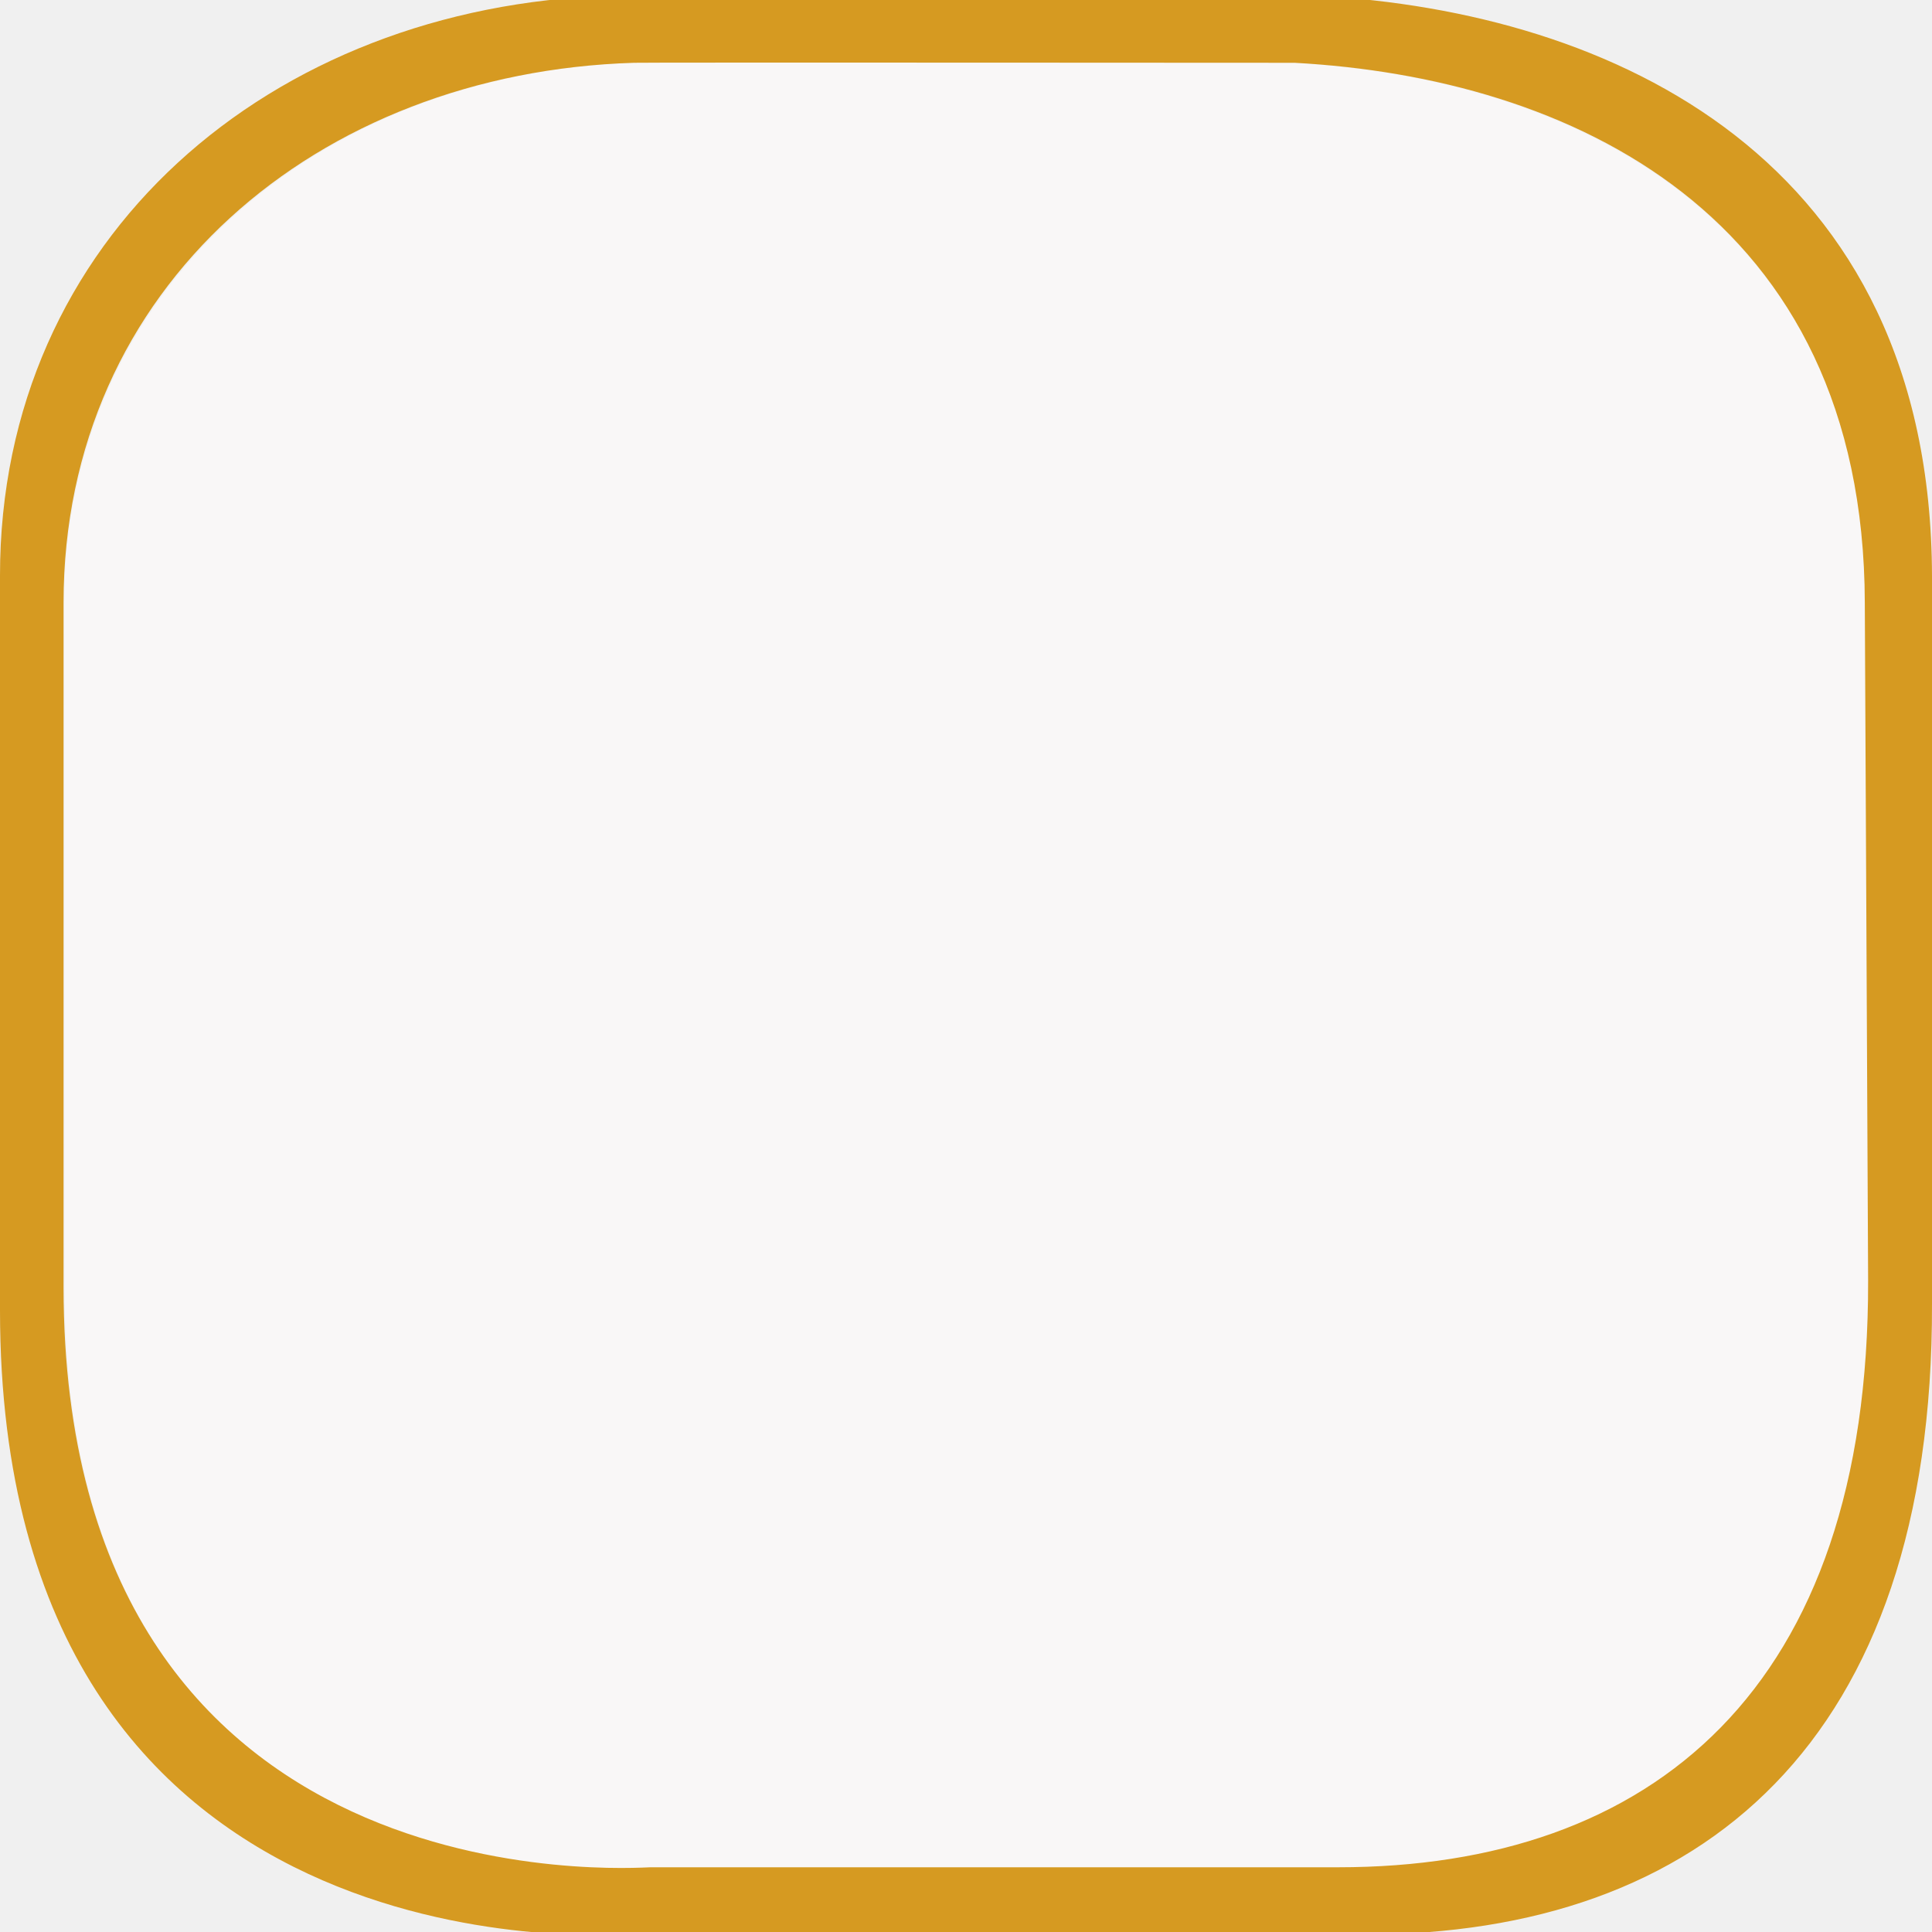
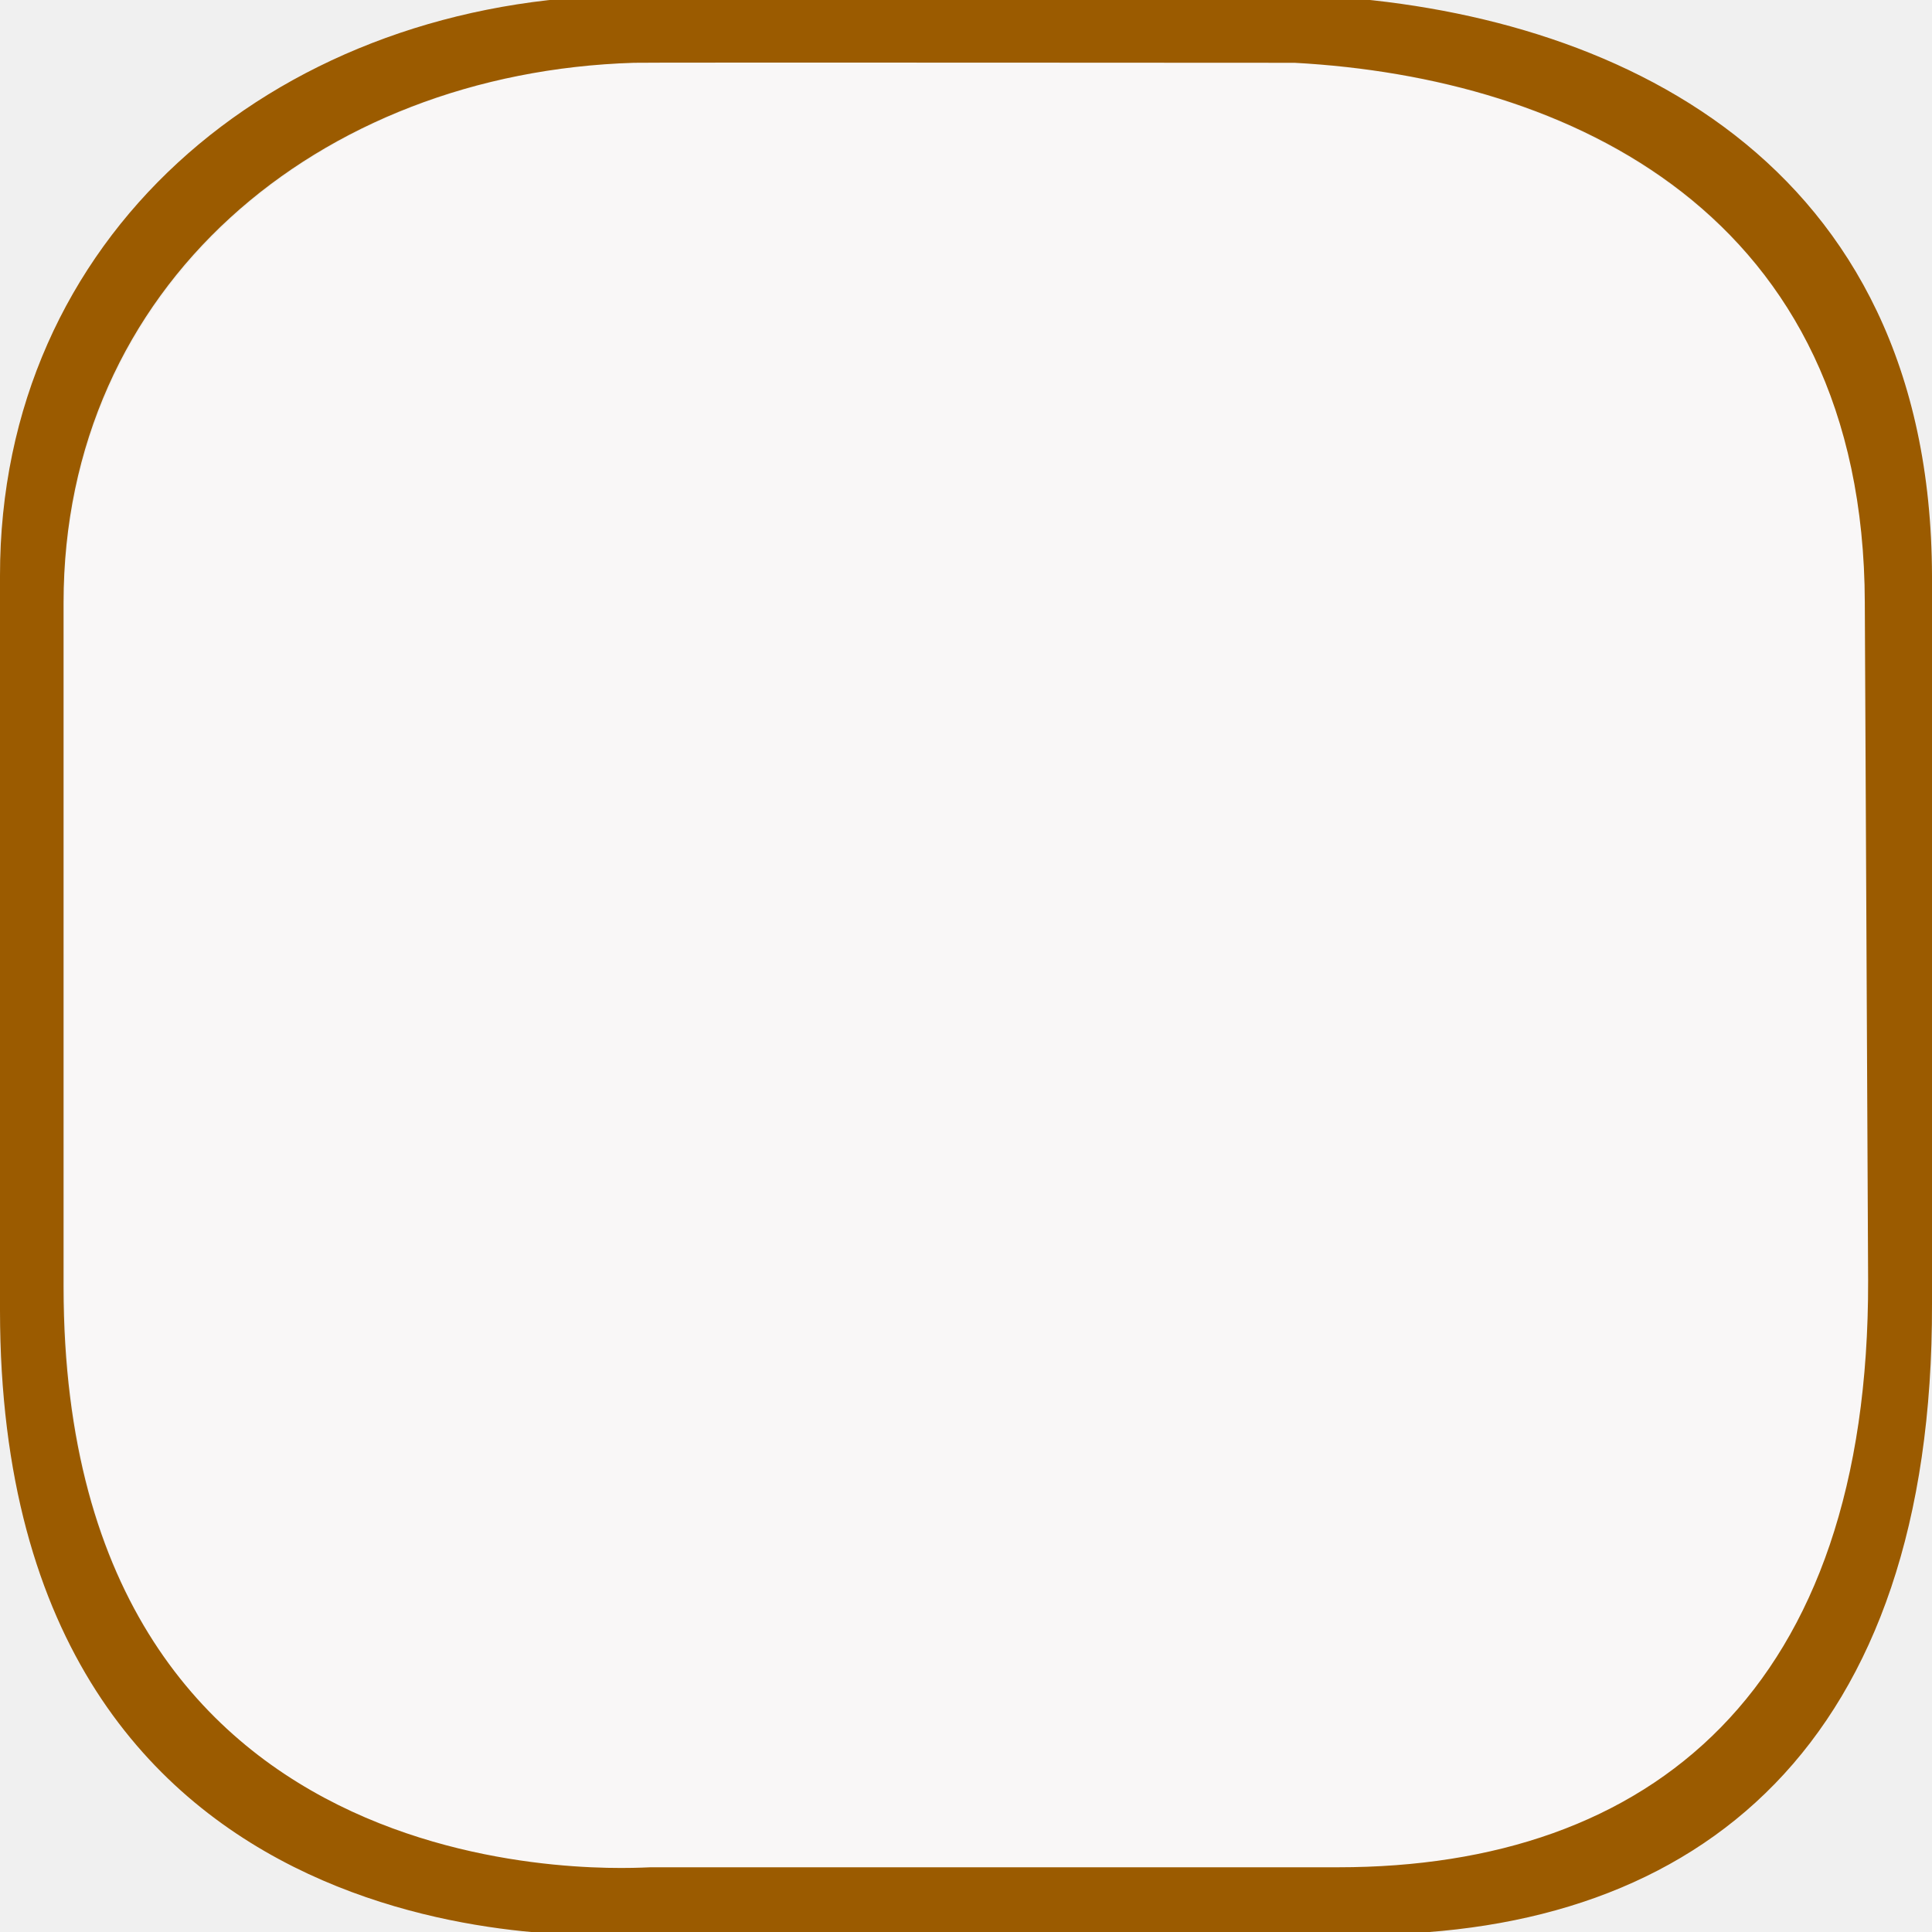
<svg xmlns="http://www.w3.org/2000/svg" version="1.1" id="Слой_1" x="0px" y="0px" width="18" height="18" viewBox="0 0 18 18" enable-background="new 0 0 17.113 17.143" xml:space="preserve">
  <defs id="defs11" />
  <g id="g2117" transform="matrix(0.08631273,0,0,0.08631273,32.3743,-3.759267)" style="fill:#000000">
    <g id="g2119" style="fill:#000000">
      <g id="g2121" style="fill:#000000">
        <path id="path2125" style="fill:#000000;stroke:none" d="" />
      </g>
      <g id="g2127" style="fill:#000000">
        <path id="path2131" style="fill:#000000;stroke:none" d="" />
      </g>
    </g>
  </g>
  <g transform="matrix(0.06635536,0,0,0.06635536,28.23946,-4.587037)" id="g1327-1" style="fill:#ffffff;stroke:none" />
  <g transform="matrix(0.02633089,0,0,0.02635201,0.4053304,2.297899)" id="g1327-2" style="fill:#fffcfc;fill-opacity:1;stroke:none;opacity:0.6">
    <path d="M 209.467,-65.054 C 97.427,-61.596 7.236,14.756 7.303,126.511 L 7.449,368.224 C 7.582,589.151 210.108,573.527 215.15,573.527 l 243.491,0 c 110.722,0 187.247,-62.492 186.874,-207.245 L 644.898,126.511 C 644.543,-11.297 539.185,-59.7 442.178,-64.985 c 0,0 -232.875,-0.222 -232.711,-0.069 z" style="fill:#fffcfc;fill-opacity:1;stroke:none" id="path1329-2" />
  </g>
-   <path style="fill:#d69a21;fill-opacity:1;stroke:none;color:#000000;fill-rule:nonzero;marker:none;visibility:visible;display:inline;overflow:visible;enable-background:accumulate" d="M 5.687,-0.04 C 2.524,0.058 -0.002,2.209 -3.2436009e-5,5.366 l 0,6.844 C 0.004,18.453 5.701,18.023 5.844,18.023 l 6.875,0 c 3.126,0 5.292,-1.785 5.281,-5.875 l 0,-6.781 c -0.01,-3.894 -2.98,-5.257 -5.719,-5.406 0,0 -6.598,-0.004 -6.594,0 z m 0.219,0.625 c -0.004,-0.004 6.156,0 6.156,0 2.554,0.139 5.303,1.4 5.312,5.031 l 0.031,6.312 c 0.01,3.815 -2.022,5.469 -4.938,5.469 l -6.406,0 c -0.133,0 -5.465,0.416 -5.469,-5.406 l 0,-6.375 C 0.592,2.671 2.956,0.676 5.906,0.585 z" id="path1329-6" />
+   <path style="fill:#9b5b00;fill-opacity:1;stroke:none;color:#000000;fill-rule:nonzero;marker:none;visibility:visible;display:inline;overflow:visible;enable-background:accumulate" d="M 5.687,-0.04 C 2.524,0.058 -0.002,2.209 -3.2436009e-5,5.366 l 0,6.844 C 0.004,18.453 5.701,18.023 5.844,18.023 l 6.875,0 c 3.126,0 5.292,-1.785 5.281,-5.875 l 0,-6.781 c -0.01,-3.894 -2.98,-5.257 -5.719,-5.406 0,0 -6.598,-0.004 -6.594,0 z m 0.219,0.625 c -0.004,-0.004 6.156,0 6.156,0 2.554,0.139 5.303,1.4 5.312,5.031 l 0.031,6.312 c 0.01,3.815 -2.022,5.469 -4.938,5.469 l -6.406,0 c -0.133,0 -5.465,0.416 -5.469,-5.406 l 0,-6.375 C 0.592,2.671 2.956,0.676 5.906,0.585 z" id="path1329-6" />
</svg>
